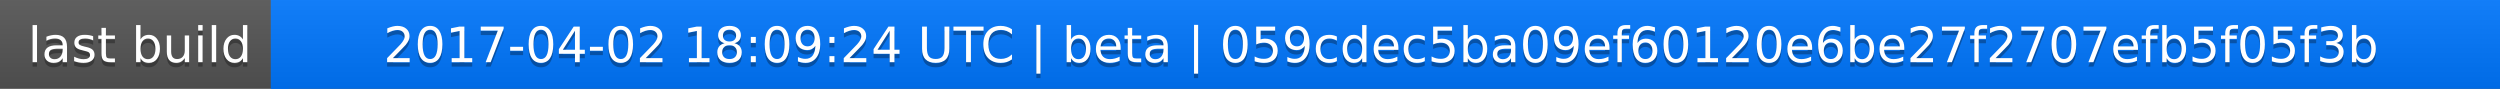
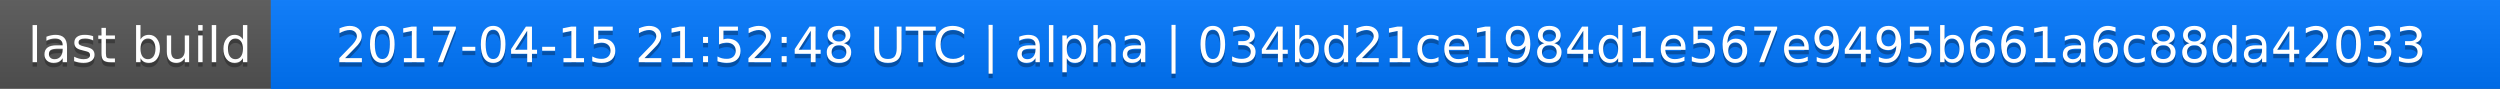
<svg xmlns="http://www.w3.org/2000/svg" width="563" height="20">
  <linearGradient id="a" x2="0" y2="100%">
    <stop offset="0" stop-color="#bbb" stop-opacity=".1" />
    <stop offset="1" stop-opacity=".1" />
  </linearGradient>
  <rect rx="0" width="563" height="20" fill="#555" />
  <rect rx="0" x="61" width="502" height="20" fill="#07f" />
  <path fill="#07f" d="M61 0h4v20h-4z" />
  <rect rx="0" width="563" height="20" fill="url(#a)" />
  <g fill="#fff" text-anchor="middle" font-family="DejaVu Sans,Verdana,Geneva,sans-serif" font-size="11">
    <text x="31.5" y="15" fill="#010101" fill-opacity=".3">last build</text>
    <text x="31.5" y="14">last build</text>
-     <text x="311" y="15" fill="#010101" fill-opacity=".3">2017-04-02 18:09:24 UTC | beta | 059cdec5ba09ef60120e6be27f2707efb5f05f3b</text>
-     <text x="311" y="14">2017-04-02 18:09:24 UTC | beta | 059cdec5ba09ef60120e6be27f2707efb5f05f3b</text>
+     <text x="311" y="15" fill="#010101" fill-opacity=".3">2017-04-15 21:52:48 UTC | alpha | 034bd21ce1984d1e567e9495b661a6c88da42033</text>
+     <text x="311" y="14">2017-04-15 21:52:48 UTC | alpha | 034bd21ce1984d1e567e9495b661a6c88da42033</text>
  </g>
</svg>
